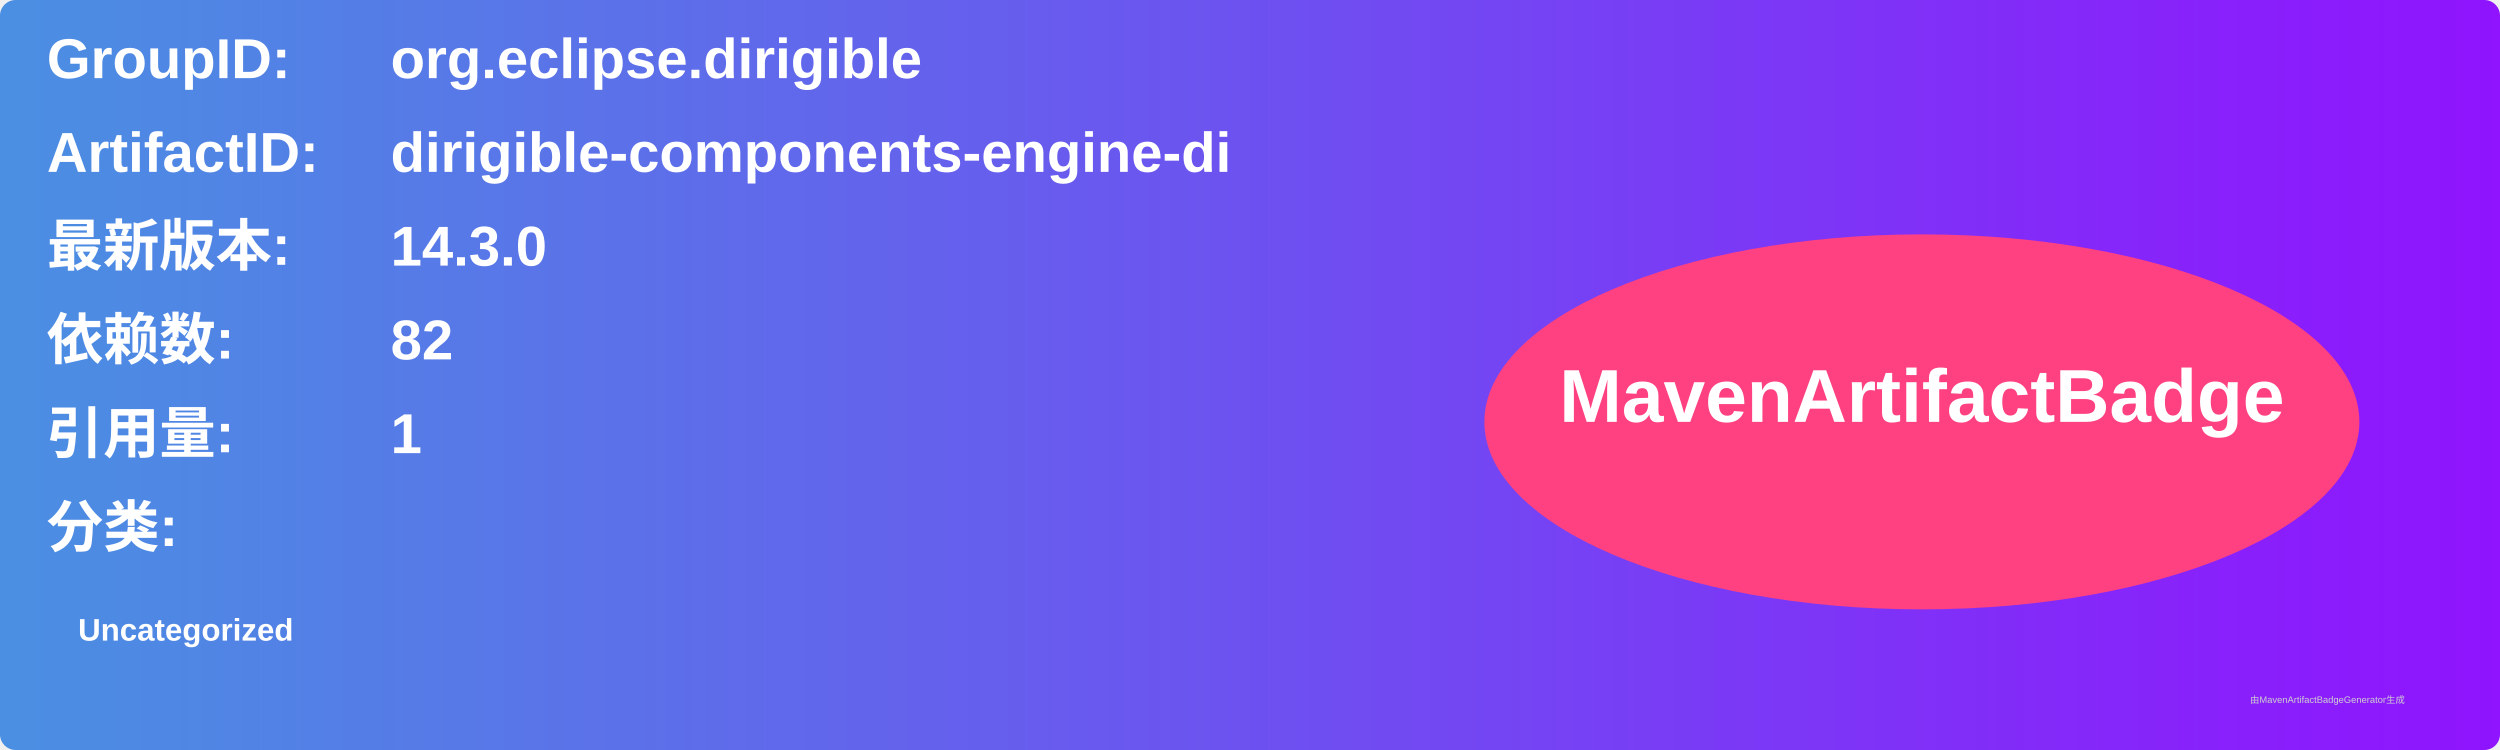
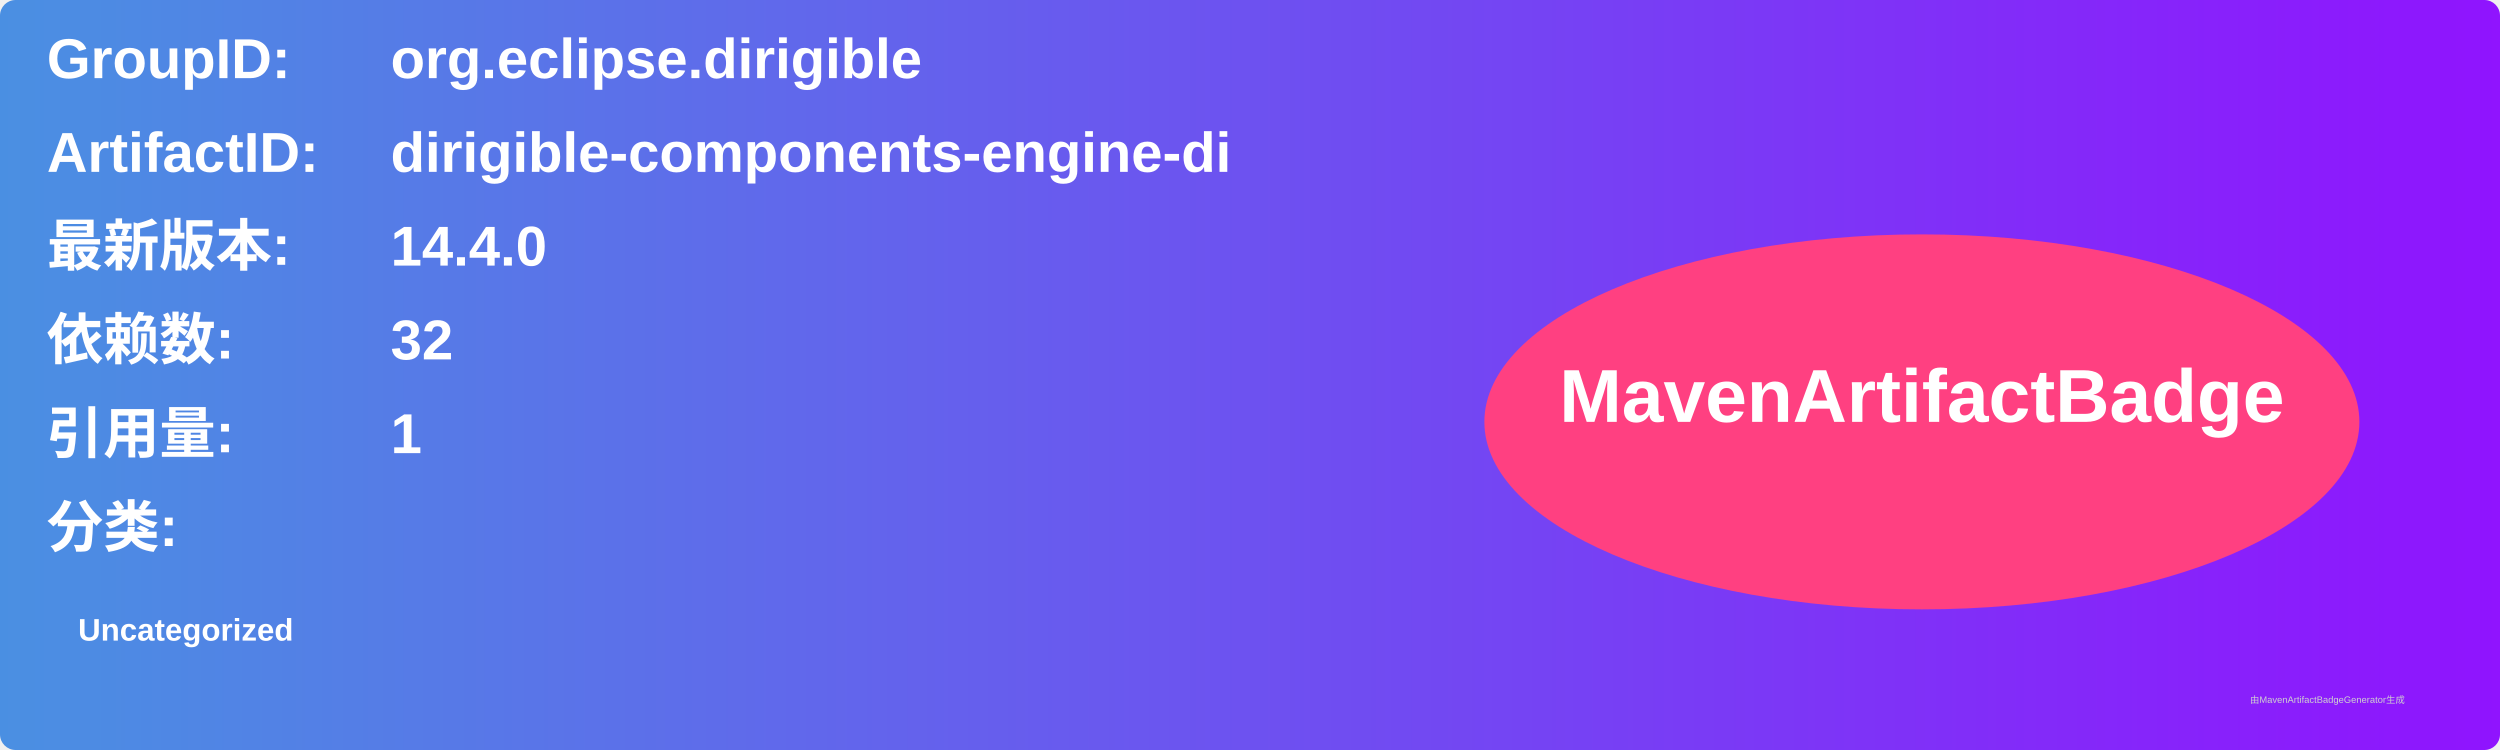
<svg xmlns="http://www.w3.org/2000/svg" width="800" height="240" viewBox="0 0 800 240">
  <linearGradient id="grad" x1="0%" y1="0%" x2="100%" y2="0%">
    <stop offset="0%" stop-color="#4a90e2" />
    <stop offset="100%" stop-color="#9013fe" />
  </linearGradient>
  <rect width="100%" height="100%" rx="5" ry="5" fill="url(#grad)" />
  <g transform="translate(15, 15)">
    <text x="0" y="10" font-family="Arial" font-size="18" fill="white" font-weight="bold" width="260">GroupID:</text>
    <text x="110" y="10" font-family="Arial" font-size="18" fill="white" font-weight="bold" width="460">org.eclipse.dirigible</text>
    <text x="0" y="40" font-family="Arial" font-size="18" fill="white" font-weight="bold" width="260">ArtifactID:</text>
    <text x="110" y="40" font-family="Arial" font-size="18" fill="white" font-weight="bold" width="460">dirigible-components-engine-di</text>
    <text x="0" y="70" font-family="Arial" font-size="18" fill="white" font-weight="bold">最新版本:</text>
    <text x="110" y="70" font-family="Arial" font-size="18" fill="white" font-weight="bold">
-       <tspan font-weight="bold">14.3.0</tspan>
+       <tspan font-weight="bold">14.4.0</tspan>
    </text>
    <text x="0" y="100" font-family="Arial" font-size="18" fill="white" font-weight="bold">依赖数: </text>
    <text x="110" y="100" font-family="Arial" font-size="18" fill="white">
-       <tspan font-weight="bold">82</tspan>
+       <tspan font-weight="bold">32</tspan>
    </text>
    <text x="0" y="130" font-family="Arial" font-size="18" fill="white" font-weight="bold">引用量: </text>
    <text x="110" y="130" font-family="Arial" font-size="18" fill="white">
      <tspan font-weight="bold">1</tspan>
    </text>
    <text x="0" y="160" font-family="Arial" font-size="18" fill="white" font-weight="bold">分类:</text>
    <text x="10" y="190" font-family="Arial" font-size="10" fill="white">
      <tspan font-weight="bold">Uncategorized</tspan>
    </text>
    <ellipse cx="600" cy="120" rx="140" ry="60" fill="#ff4081" />
    <text x="600" y="120" text-anchor="middle" font-family="Arial" font-size="24" fill="white" font-weight="bold">MavenArtifactBadge</text>
  </g>
  <text x="720" y="225" font-family="Arial" font-size="3" fill="#d0d0d0">由MavenArtifactBadgeGenerator生成</text>
</svg>
